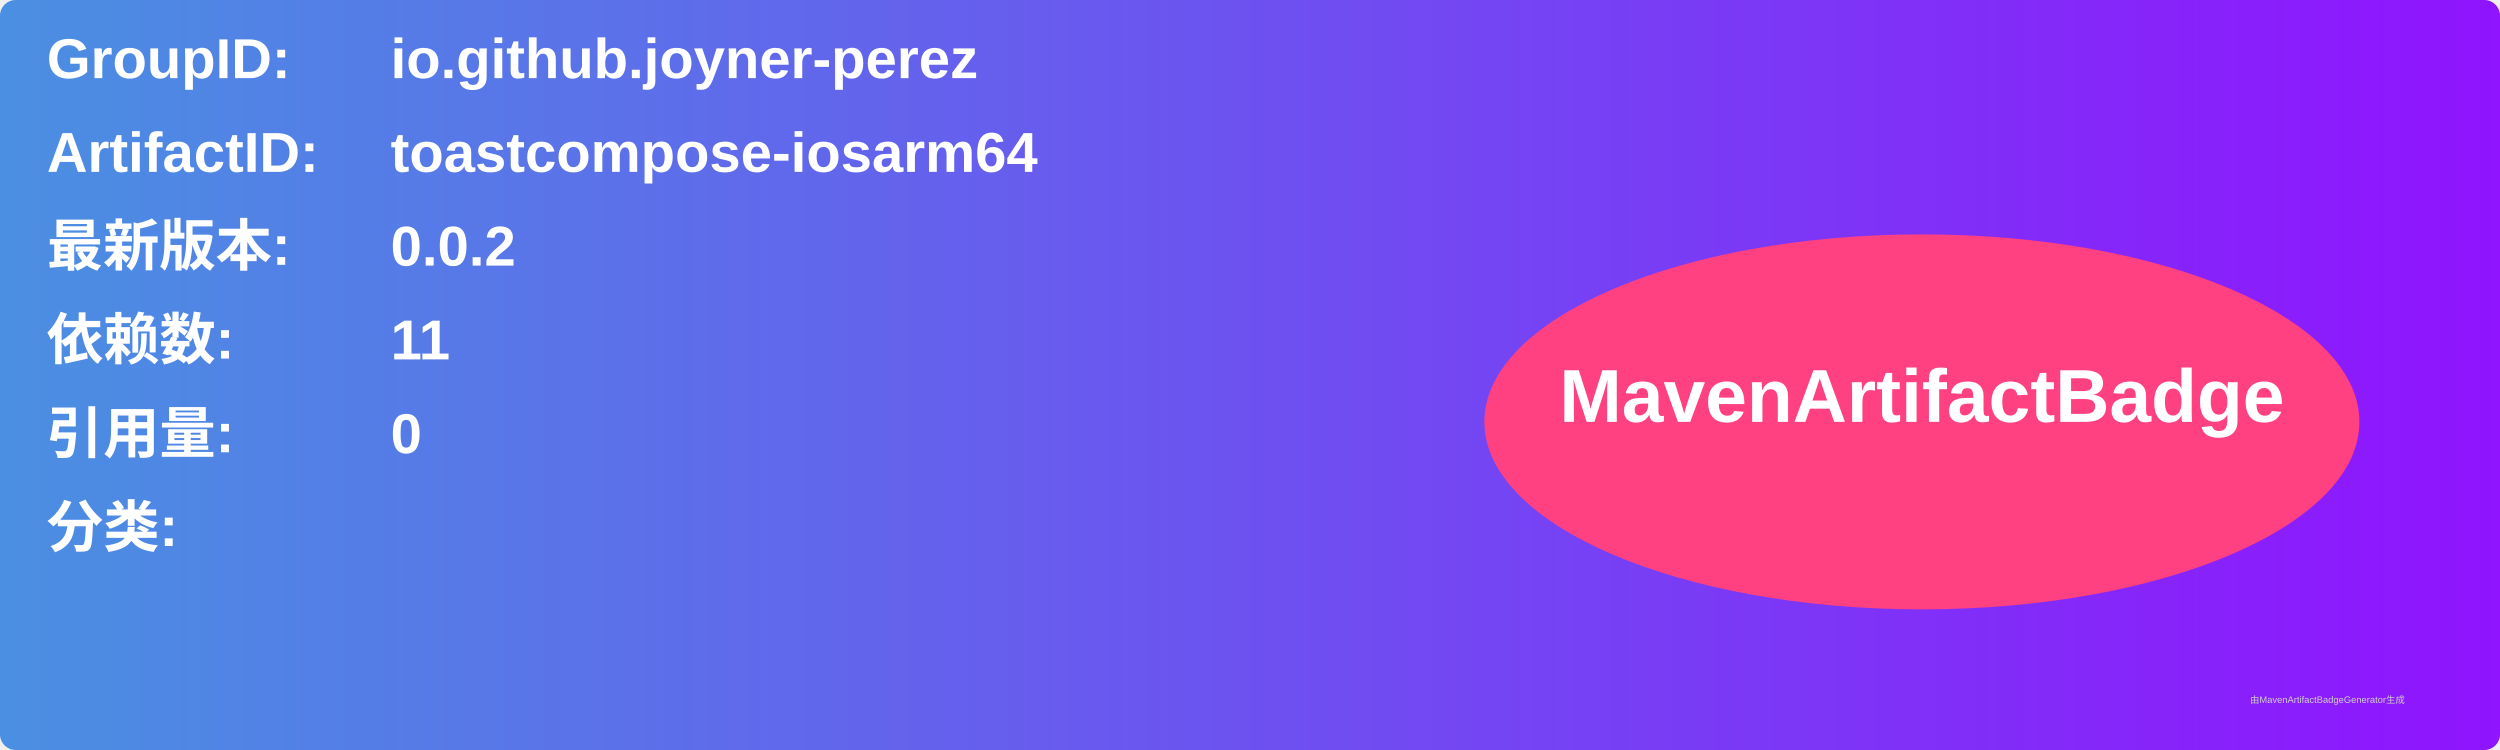
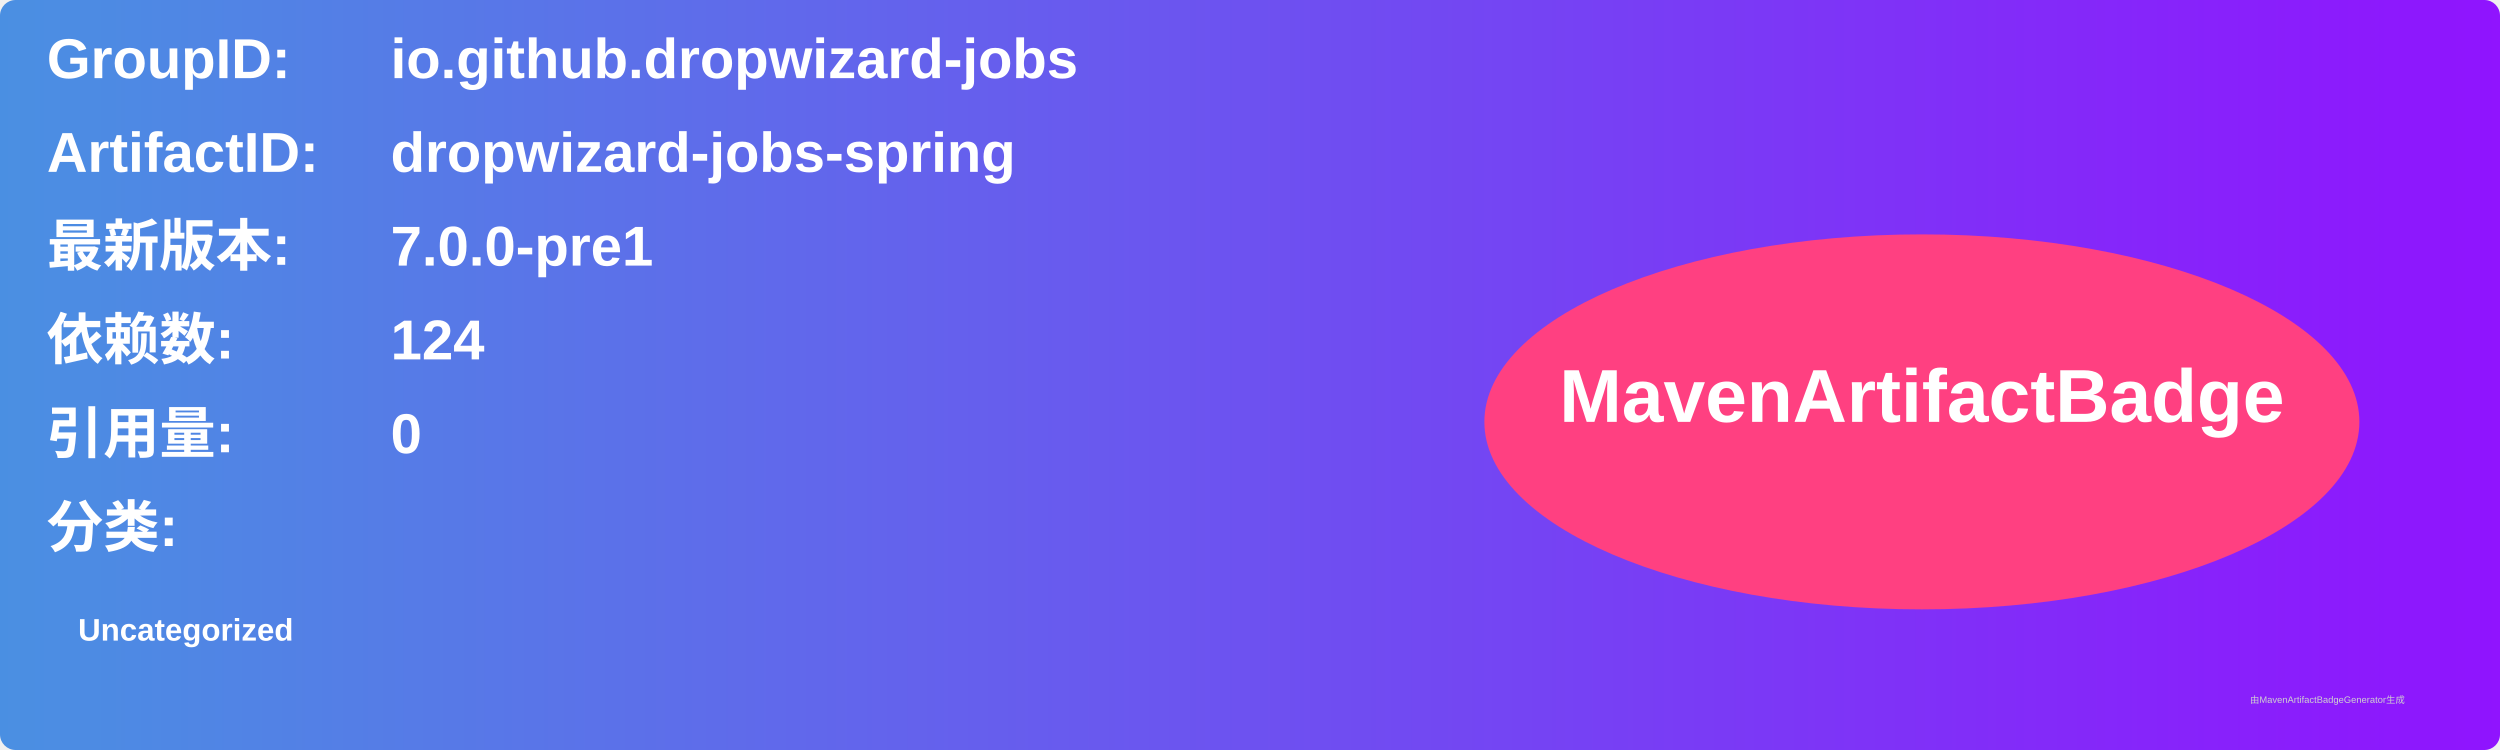
<svg xmlns="http://www.w3.org/2000/svg" width="800" height="240" viewBox="0 0 800 240">
  <linearGradient id="grad" x1="0%" y1="0%" x2="100%" y2="0%">
    <stop offset="0%" stop-color="#4a90e2" />
    <stop offset="100%" stop-color="#9013fe" />
  </linearGradient>
  <rect width="100%" height="100%" rx="5" ry="5" fill="url(#grad)" />
  <g transform="translate(15, 15)">
    <text x="0" y="10" font-family="Arial" font-size="18" fill="white" font-weight="bold" width="260">GroupID:</text>
-     <text x="110" y="10" font-family="Arial" font-size="18" fill="white" font-weight="bold" width="460">io.github.joyner-perez</text>
+     <text x="110" y="10" font-family="Arial" font-size="18" fill="white" font-weight="bold" width="460">io.github.dropwizard-jobs</text>
    <text x="0" y="40" font-family="Arial" font-size="18" fill="white" font-weight="bold" width="260">ArtifactID:</text>
-     <text x="110" y="40" font-family="Arial" font-size="18" fill="white" font-weight="bold" width="460">toastcompose-iosarm64</text>
+     <text x="110" y="40" font-family="Arial" font-size="18" fill="white" font-weight="bold" width="460">dropwizard-jobs-spring</text>
    <text x="0" y="70" font-family="Arial" font-size="18" fill="white" font-weight="bold">最新版本:</text>
    <text x="110" y="70" font-family="Arial" font-size="18" fill="white" font-weight="bold">
-       <tspan font-weight="bold">0.0.2</tspan>
+       <tspan font-weight="bold">7.0.0-pre1</tspan>
    </text>
    <text x="0" y="100" font-family="Arial" font-size="18" fill="white" font-weight="bold">依赖数: </text>
    <text x="110" y="100" font-family="Arial" font-size="18" fill="white">
-       <tspan font-weight="bold">11</tspan>
+       <tspan font-weight="bold">124</tspan>
    </text>
    <text x="0" y="130" font-family="Arial" font-size="18" fill="white" font-weight="bold">引用量: </text>
    <text x="110" y="130" font-family="Arial" font-size="18" fill="white">
      <tspan font-weight="bold">0</tspan>
    </text>
    <text x="0" y="160" font-family="Arial" font-size="18" fill="white" font-weight="bold">分类:</text>
    <text x="10" y="190" font-family="Arial" font-size="10" fill="white">
-       <tspan font-weight="bold" />
+       <tspan font-weight="bold">Uncategorized</tspan>
    </text>
    <ellipse cx="600" cy="120" rx="140" ry="60" fill="#ff4081" />
    <text x="600" y="120" text-anchor="middle" font-family="Arial" font-size="24" fill="white" font-weight="bold">MavenArtifactBadge</text>
  </g>
  <text x="720" y="225" font-family="Arial" font-size="3" fill="#d0d0d0">由MavenArtifactBadgeGenerator生成</text>
</svg>
